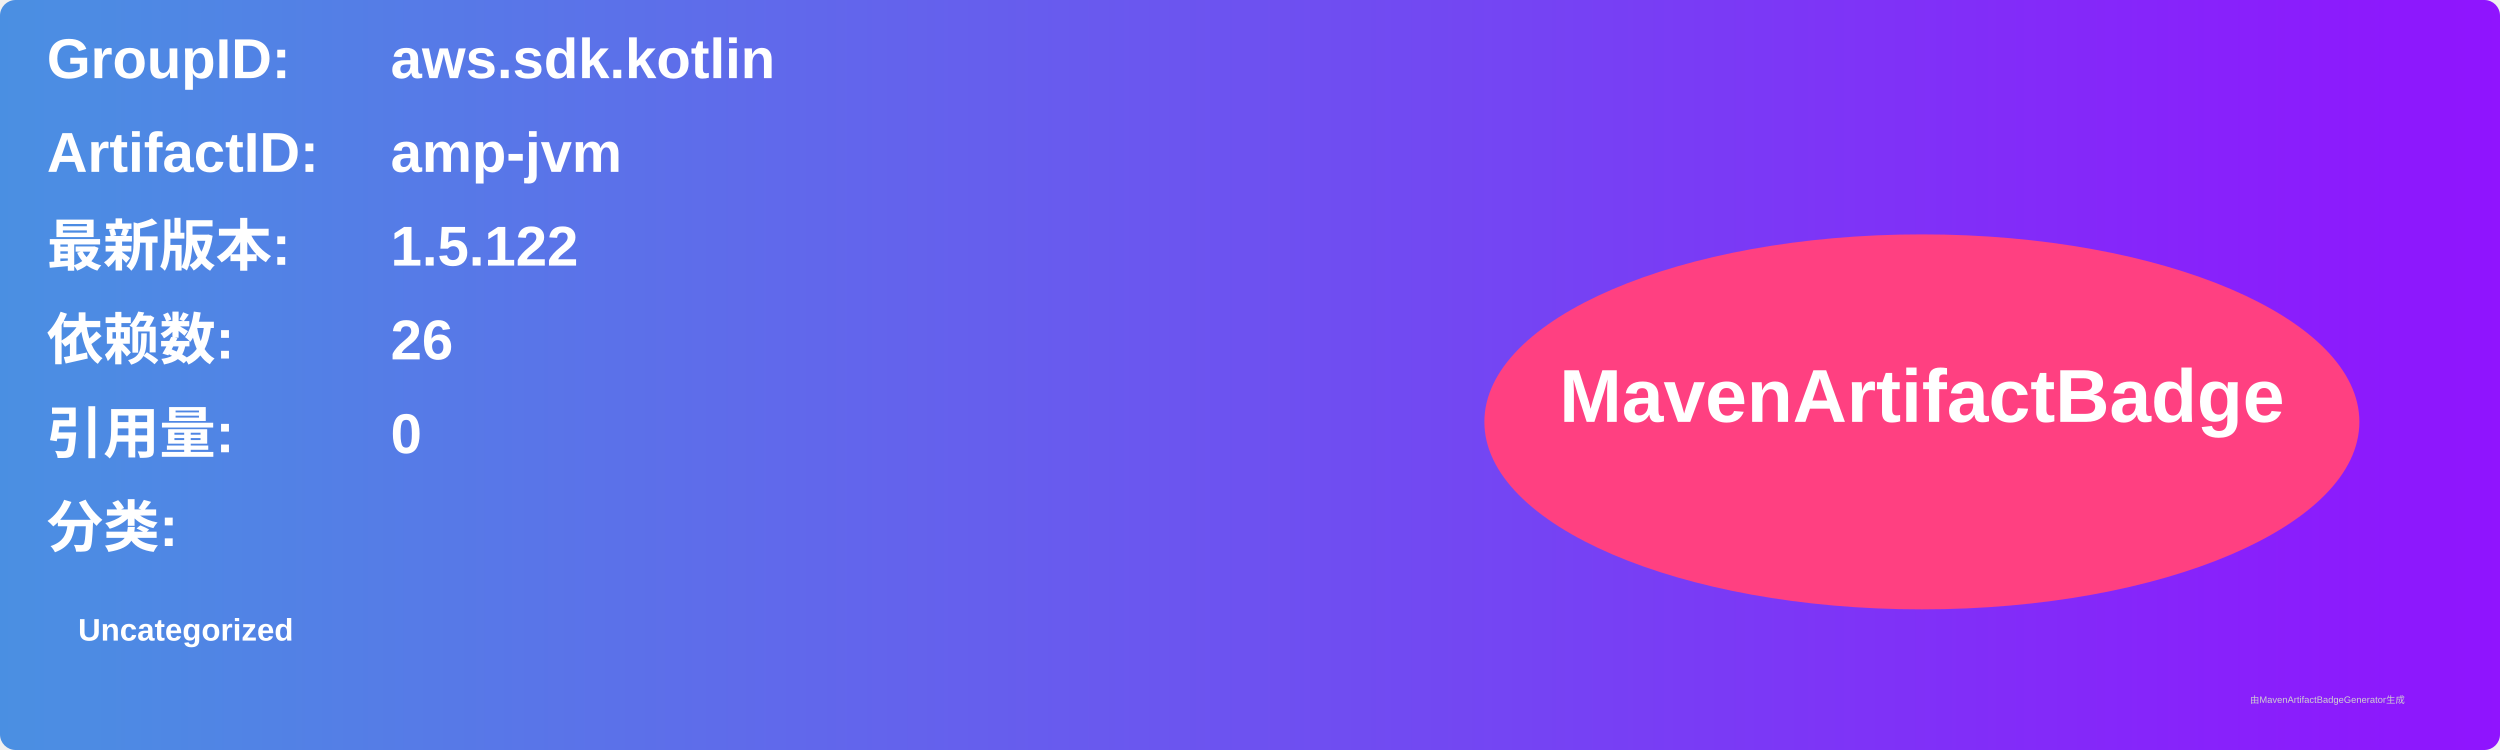
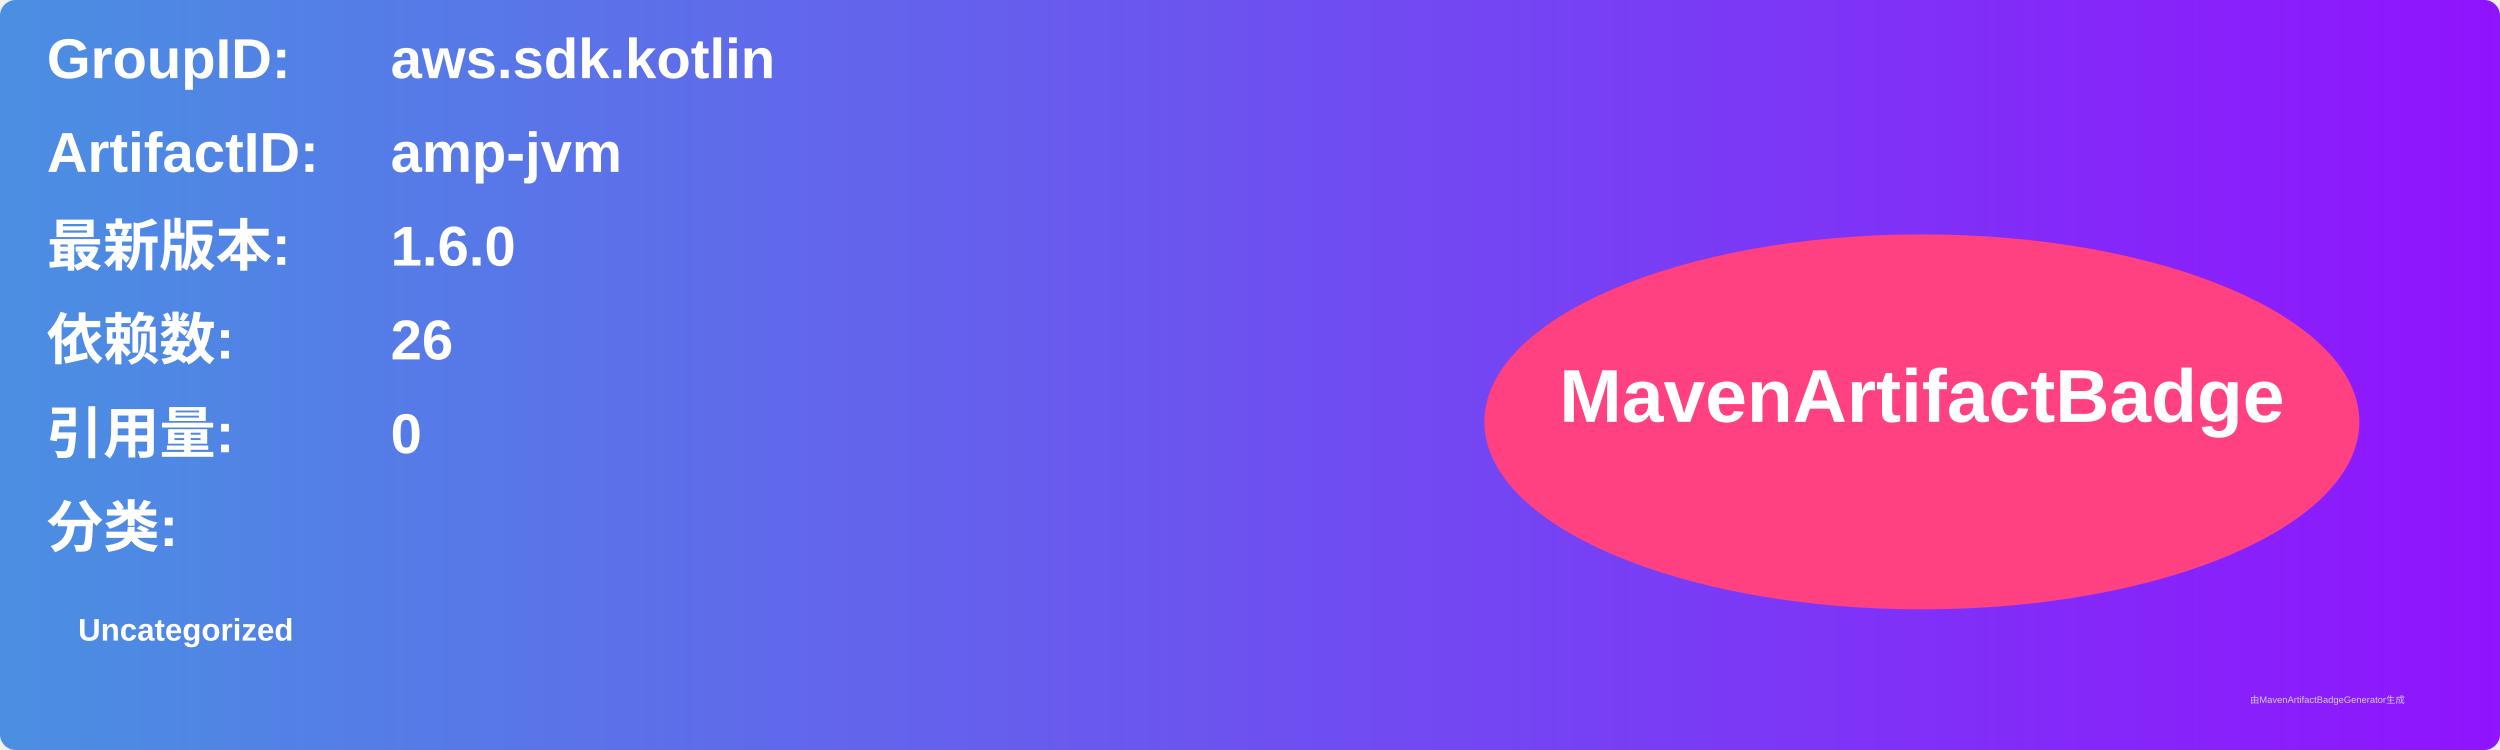
<svg xmlns="http://www.w3.org/2000/svg" width="800" height="240" viewBox="0 0 800 240">
  <linearGradient id="grad" x1="0%" y1="0%" x2="100%" y2="0%">
    <stop offset="0%" stop-color="#4a90e2" />
    <stop offset="100%" stop-color="#9013fe" />
  </linearGradient>
  <rect width="100%" height="100%" rx="5" ry="5" fill="url(#grad)" />
  <g transform="translate(15, 15)">
    <text x="0" y="10" font-family="Arial" font-size="18" fill="white" font-weight="bold" width="260">GroupID:</text>
    <text x="110" y="10" font-family="Arial" font-size="18" fill="white" font-weight="bold" width="460">aws.sdk.kotlin</text>
    <text x="0" y="40" font-family="Arial" font-size="18" fill="white" font-weight="bold" width="260">ArtifactID:</text>
    <text x="110" y="40" font-family="Arial" font-size="18" fill="white" font-weight="bold" width="460">amp-jvm</text>
    <text x="0" y="70" font-family="Arial" font-size="18" fill="white" font-weight="bold">最新版本:</text>
    <text x="110" y="70" font-family="Arial" font-size="18" fill="white" font-weight="bold">
-       <tspan font-weight="bold">1.5.122</tspan>
+       <tspan font-weight="bold">1.6.0</tspan>
    </text>
    <text x="0" y="100" font-family="Arial" font-size="18" fill="white" font-weight="bold">依赖数: </text>
    <text x="110" y="100" font-family="Arial" font-size="18" fill="white">
      <tspan font-weight="bold">26</tspan>
    </text>
    <text x="0" y="130" font-family="Arial" font-size="18" fill="white" font-weight="bold">引用量: </text>
    <text x="110" y="130" font-family="Arial" font-size="18" fill="white">
      <tspan font-weight="bold">0</tspan>
    </text>
    <text x="0" y="160" font-family="Arial" font-size="18" fill="white" font-weight="bold">分类:</text>
    <text x="10" y="190" font-family="Arial" font-size="10" fill="white">
      <tspan font-weight="bold">Uncategorized</tspan>
    </text>
    <ellipse cx="600" cy="120" rx="140" ry="60" fill="#ff4081" />
    <text x="600" y="120" text-anchor="middle" font-family="Arial" font-size="24" fill="white" font-weight="bold">MavenArtifactBadge</text>
  </g>
  <text x="720" y="225" font-family="Arial" font-size="3" fill="#d0d0d0">由MavenArtifactBadgeGenerator生成</text>
</svg>
